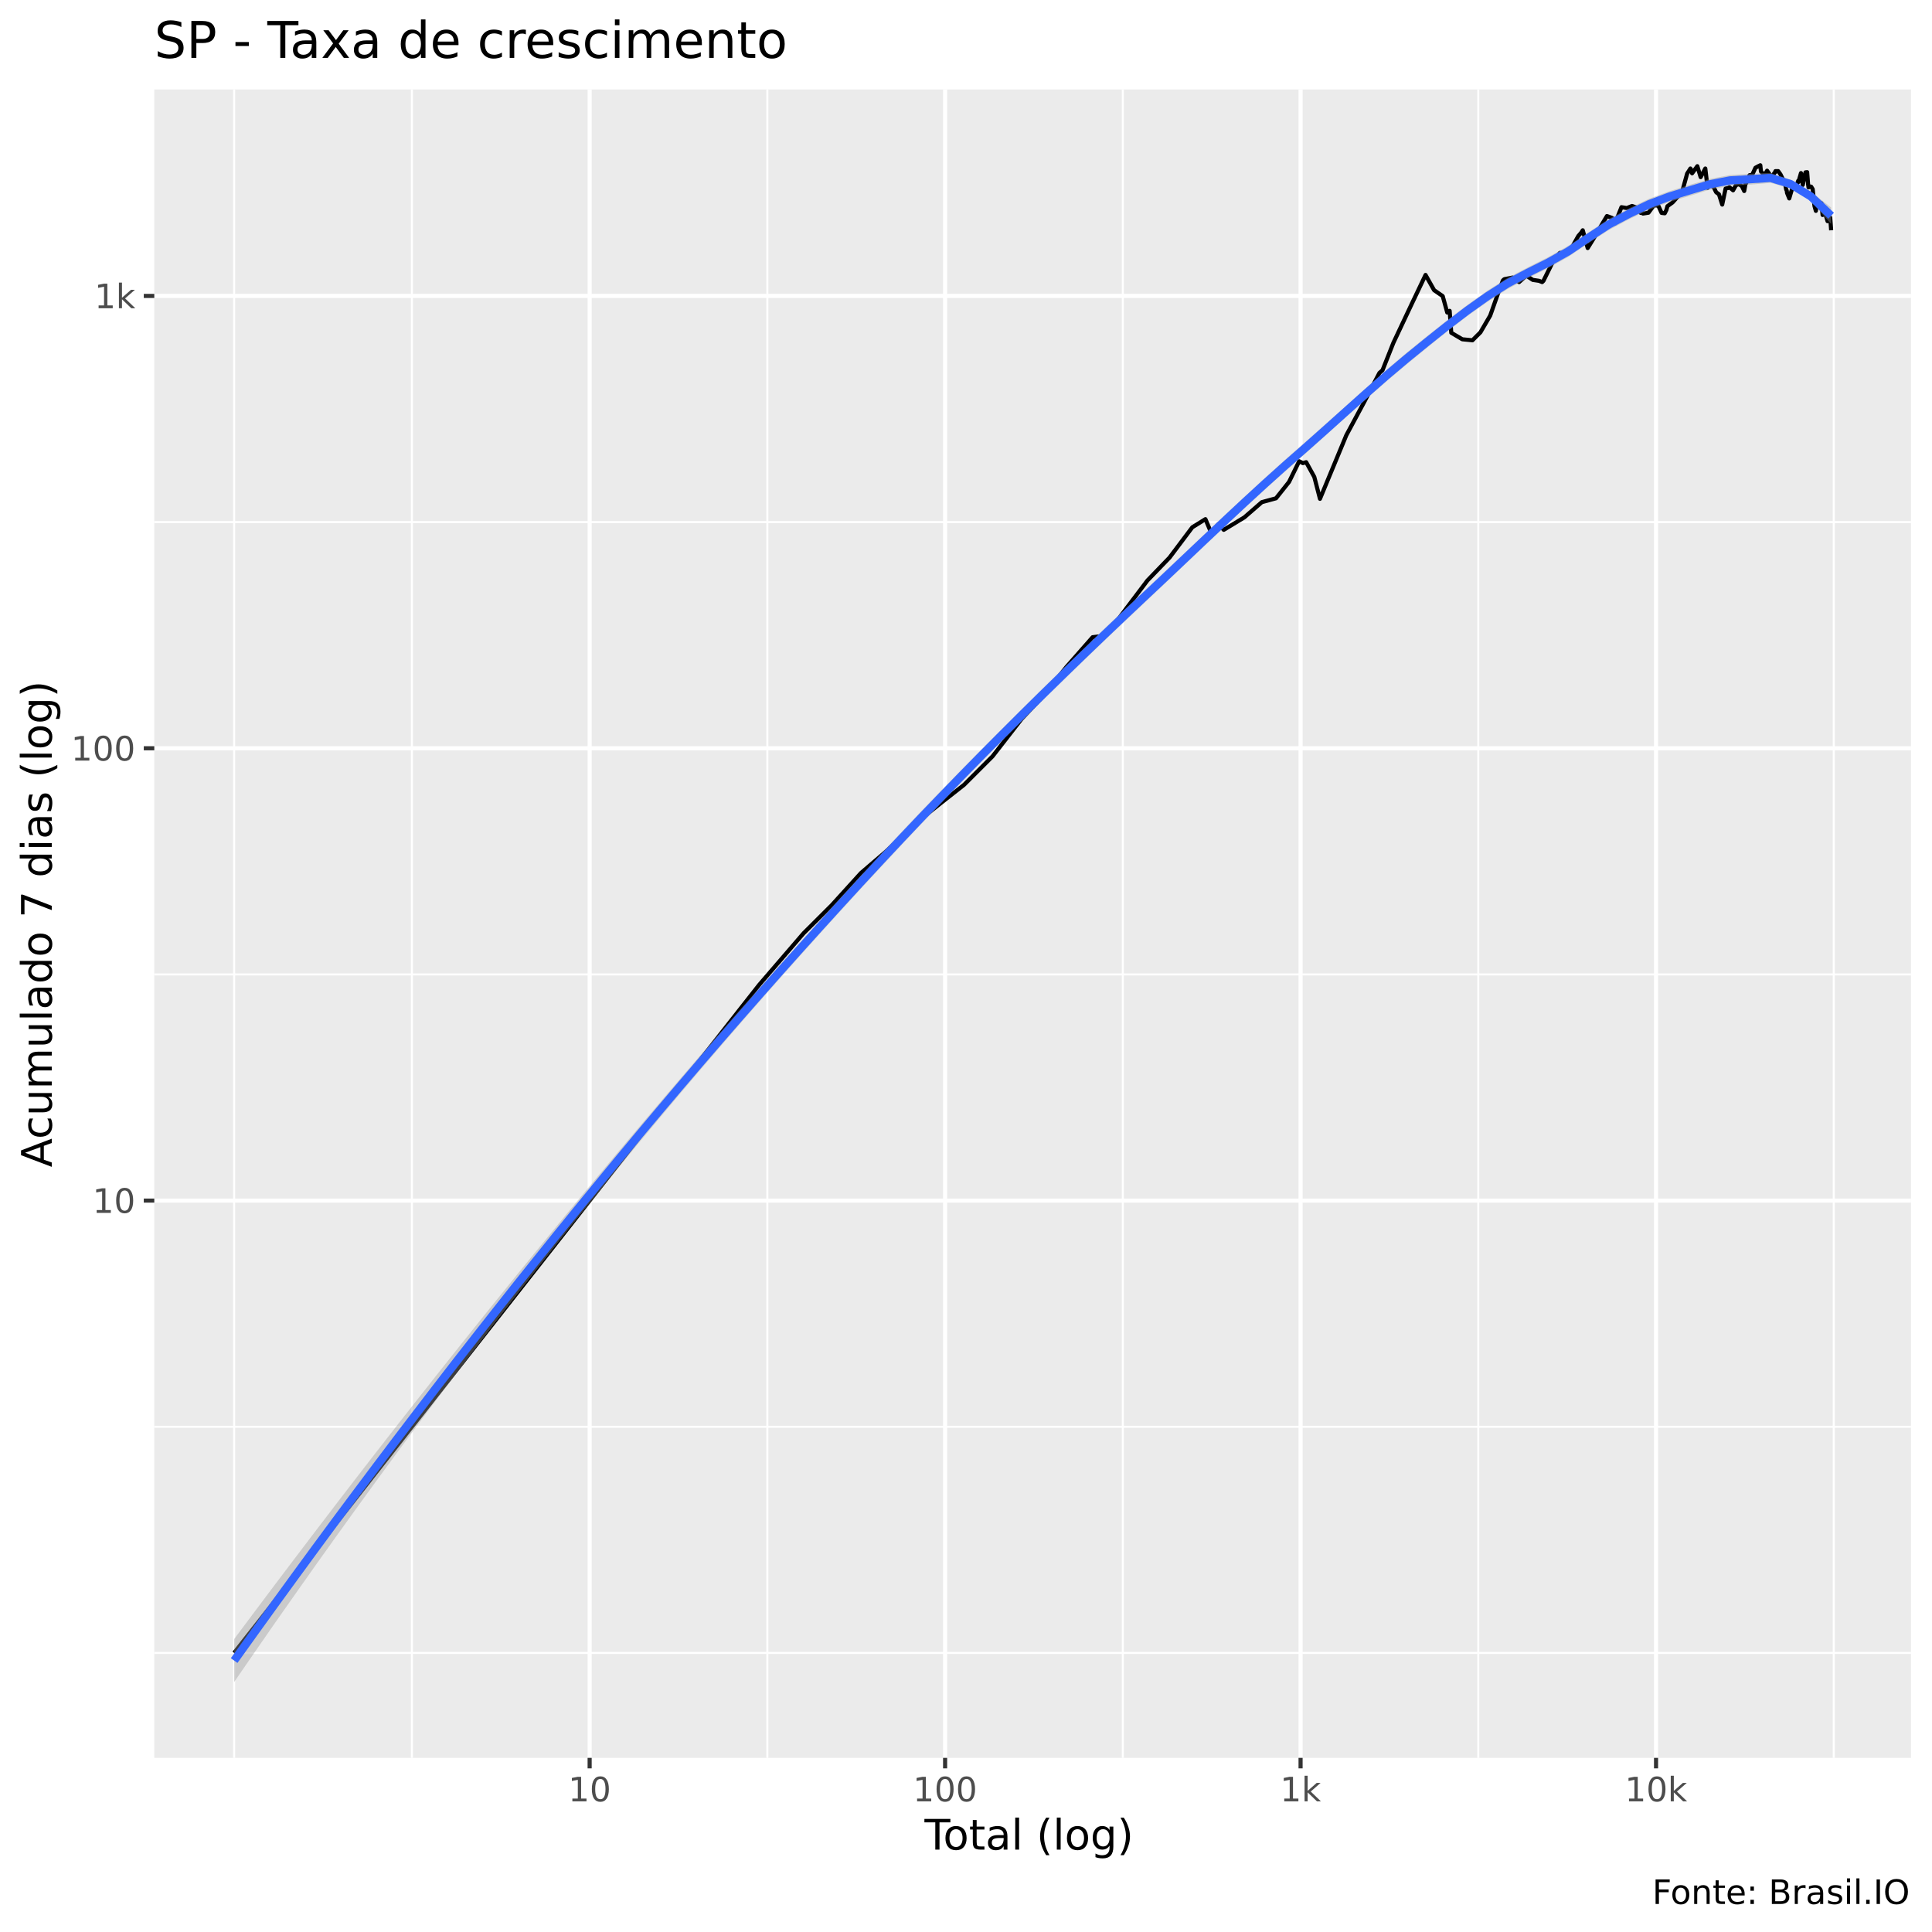
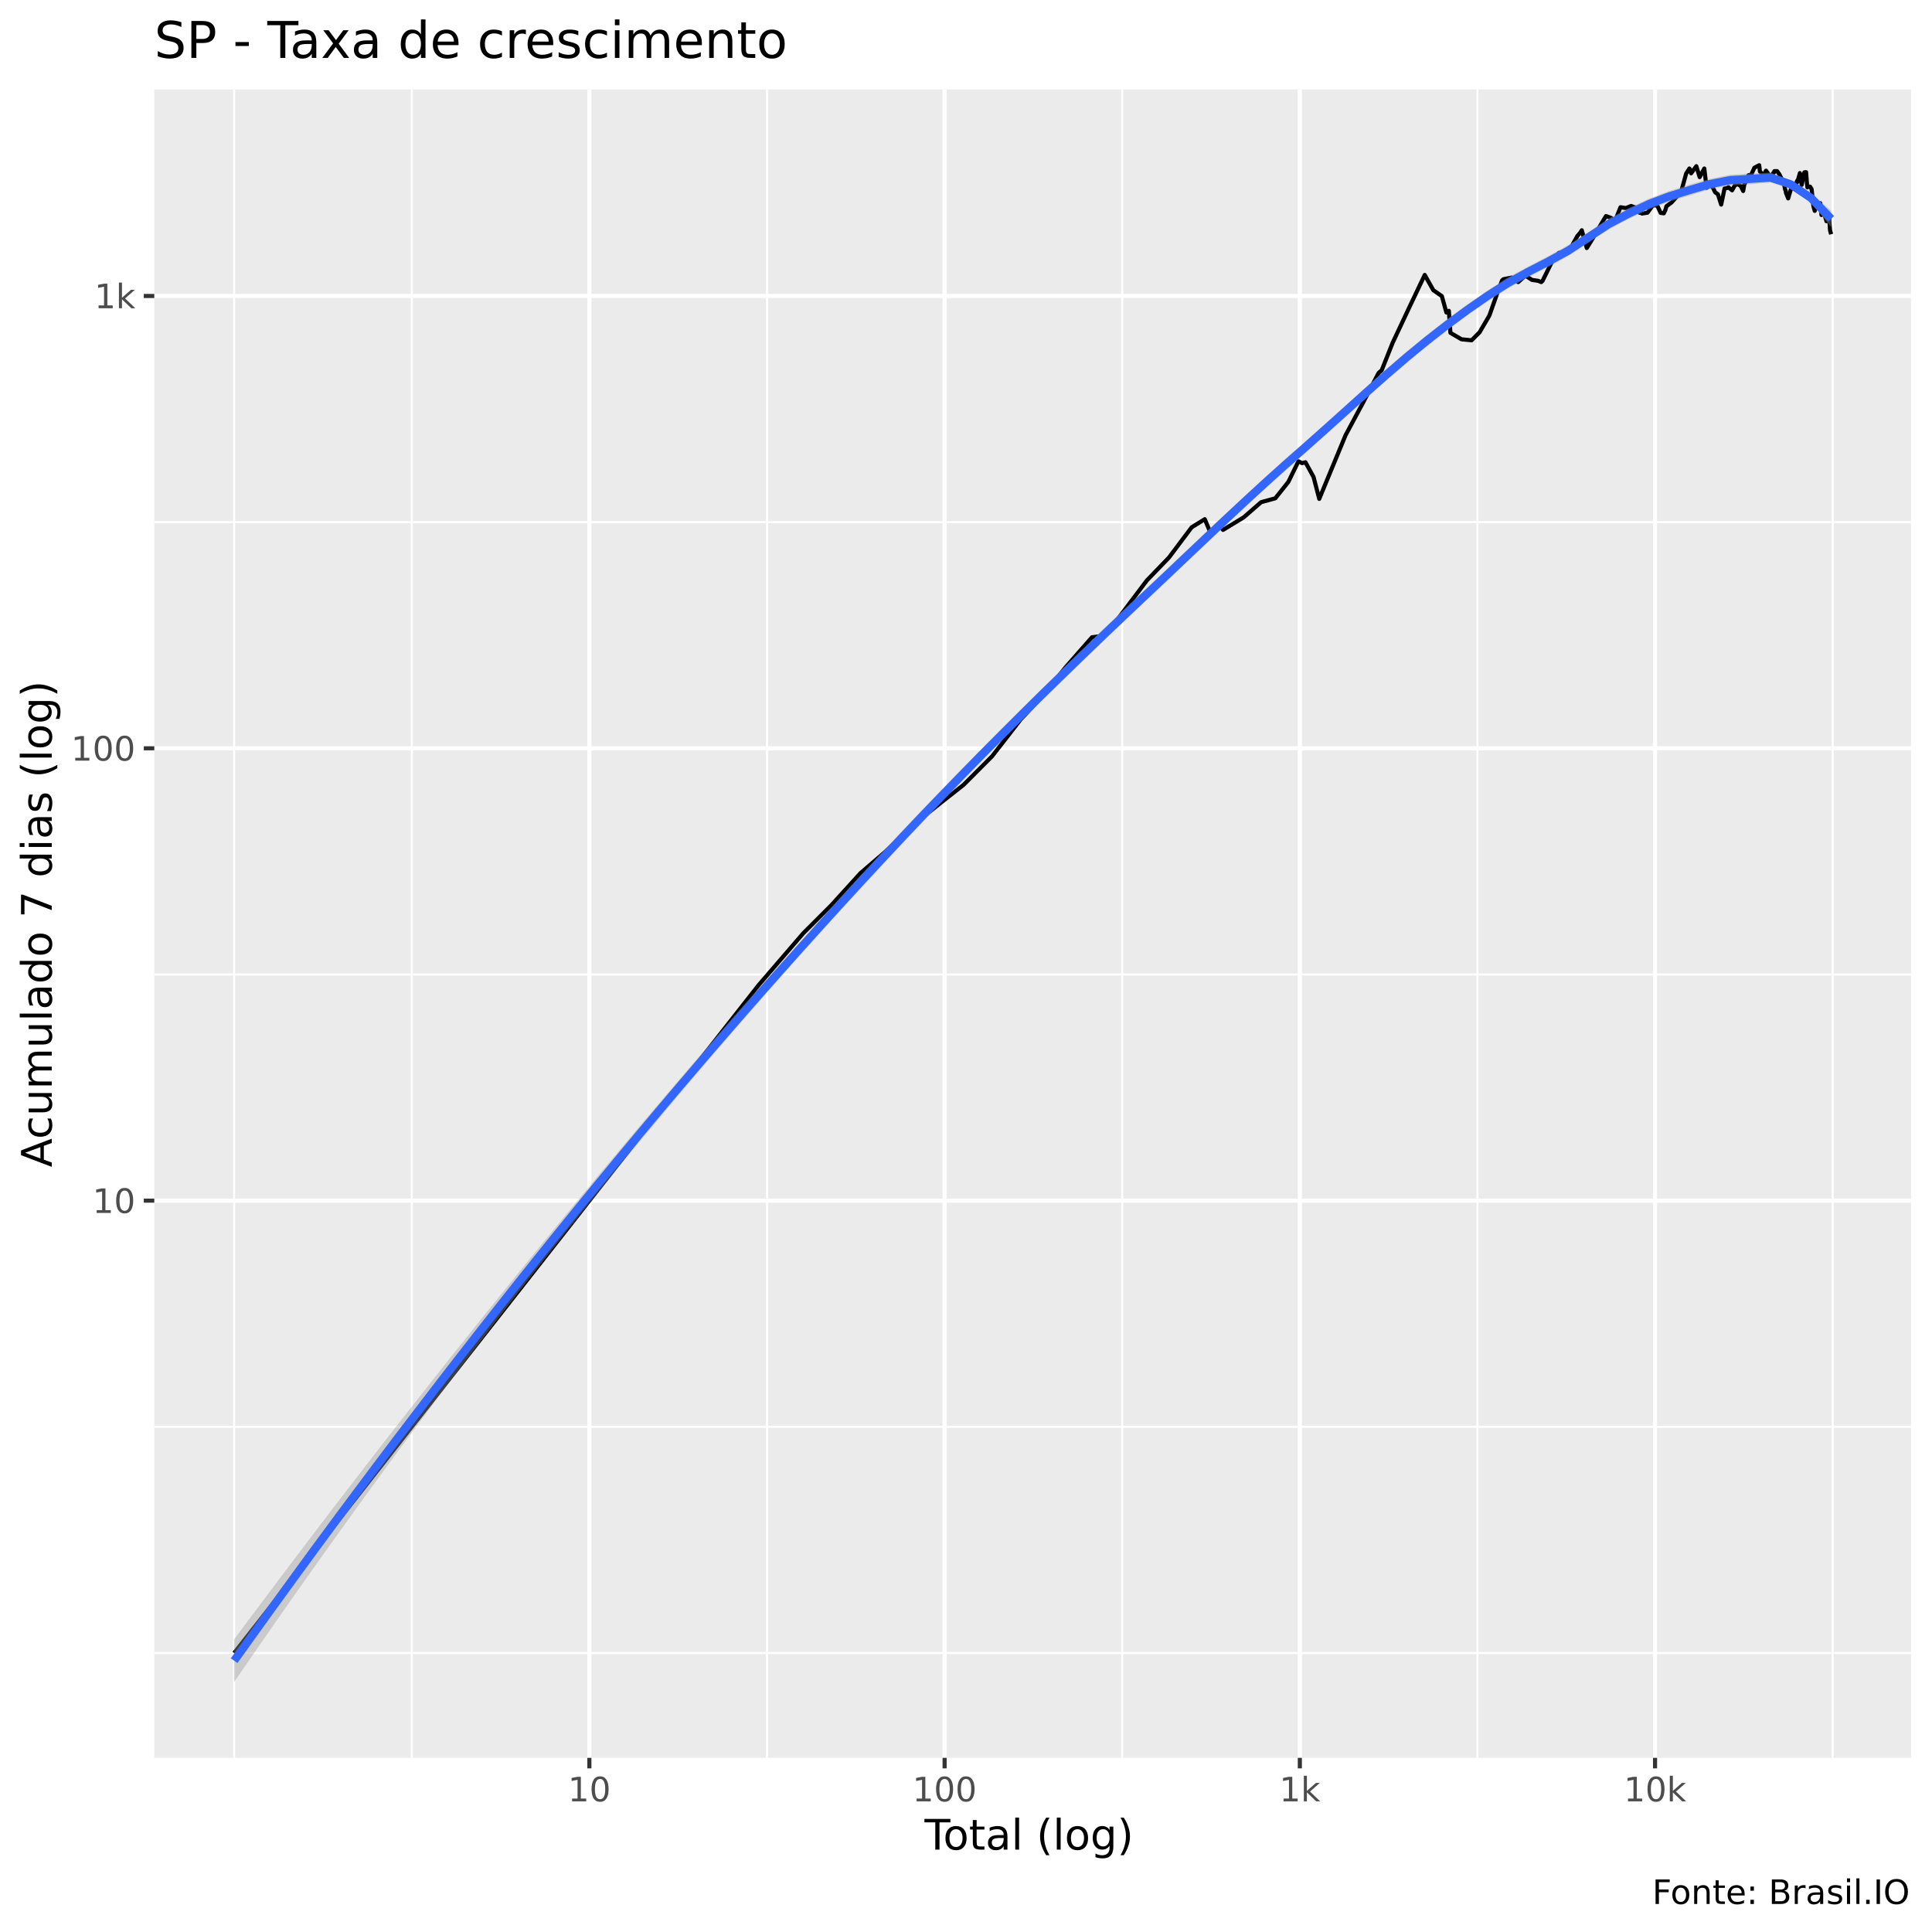
<svg xmlns="http://www.w3.org/2000/svg" viewBox="0 0 504.00 504.00">
  <defs>
    <style type="text/css">
    line, polyline, polygon, path, rect, circle {
      fill: none;
      stroke: #000000;
      stroke-linecap: round;
      stroke-linejoin: round;
      stroke-miterlimit: 10.00;
    }
  </style>
  </defs>
  <rect width="100%" height="100%" style="stroke: none; fill: #FFFFFF;" />
  <rect x="0" y="0.00" width="504.00" height="504.00" style="stroke-width: 1.07; stroke: #FFFFFF; fill: #FFFFFF;" />
  <defs>
    <clipPath id="cpNDAuMjV8NDk4LjUyfDQ1OC41N3wyMy4zMw==">
      <rect x="40.25" y="23.33" width="458.27" height="435.24" />
    </clipPath>
  </defs>
  <rect x="40.25" y="23.33" width="458.27" height="435.24" style="stroke-width: 1.07; stroke: none; fill: #EBEBEB;" clip-path="url(#cpNDAuMjV8NDk4LjUyfDQ1OC41N3wyMy4zMw==)" />
-   <polyline points="40.25,431.19 498.52,431.19 " style="stroke-width: 0.53; stroke: #FFFFFF; stroke-linecap: butt;" clip-path="url(#cpNDAuMjV8NDk4LjUyfDQ1OC41N3wyMy4zMw==)" />
-   <polyline points="40.25,372.20 498.52,372.20 " style="stroke-width: 0.53; stroke: #FFFFFF; stroke-linecap: butt;" clip-path="url(#cpNDAuMjV8NDk4LjUyfDQ1OC41N3wyMy4zMw==)" />
-   <polyline points="40.25,254.20 498.52,254.20 " style="stroke-width: 0.53; stroke: #FFFFFF; stroke-linecap: butt;" clip-path="url(#cpNDAuMjV8NDk4LjUyfDQ1OC41N3wyMy4zMw==)" />
-   <polyline points="40.25,136.20 498.52,136.20 " style="stroke-width: 0.53; stroke: #FFFFFF; stroke-linecap: butt;" clip-path="url(#cpNDAuMjV8NDk4LjUyfDQ1OC41N3wyMy4zMw==)" />
+   <polyline points="40.25,431.22 498.52,431.22 " style="stroke-width: 0.53; stroke: #FFFFFF; stroke-linecap: butt;" clip-path="url(#cpNDAuMjV8NDk4LjUyfDQ1OC41N3wyMy4zMw==)" />
+   <polyline points="40.25,372.22 498.52,372.22 " style="stroke-width: 0.53; stroke: #FFFFFF; stroke-linecap: butt;" clip-path="url(#cpNDAuMjV8NDk4LjUyfDQ1OC41N3wyMy4zMw==)" />
+   <polyline points="40.25,254.21 498.52,254.21 " style="stroke-width: 0.53; stroke: #FFFFFF; stroke-linecap: butt;" clip-path="url(#cpNDAuMjV8NDk4LjUyfDQ1OC41N3wyMy4zMw==)" />
+   <polyline points="40.25,136.21 498.52,136.21 " style="stroke-width: 0.53; stroke: #FFFFFF; stroke-linecap: butt;" clip-path="url(#cpNDAuMjV8NDk4LjUyfDQ1OC41N3wyMy4zMw==)" />
  <polyline points="61.08,458.57 61.08,23.33 " style="stroke-width: 0.53; stroke: #FFFFFF; stroke-linecap: butt;" clip-path="url(#cpNDAuMjV8NDk4LjUyfDQ1OC41N3wyMy4zMw==)" />
-   <polyline points="107.45,458.57 107.45,23.33 " style="stroke-width: 0.53; stroke: #FFFFFF; stroke-linecap: butt;" clip-path="url(#cpNDAuMjV8NDk4LjUyfDQ1OC41N3wyMy4zMw==)" />
-   <polyline points="200.18,458.57 200.18,23.33 " style="stroke-width: 0.53; stroke: #FFFFFF; stroke-linecap: butt;" clip-path="url(#cpNDAuMjV8NDk4LjUyfDQ1OC41N3wyMy4zMw==)" />
-   <polyline points="292.91,458.57 292.91,23.33 " style="stroke-width: 0.53; stroke: #FFFFFF; stroke-linecap: butt;" clip-path="url(#cpNDAuMjV8NDk4LjUyfDQ1OC41N3wyMy4zMw==)" />
-   <polyline points="385.64,458.57 385.64,23.33 " style="stroke-width: 0.53; stroke: #FFFFFF; stroke-linecap: butt;" clip-path="url(#cpNDAuMjV8NDk4LjUyfDQ1OC41N3wyMy4zMw==)" />
-   <polyline points="478.37,458.57 478.37,23.33 " style="stroke-width: 0.53; stroke: #FFFFFF; stroke-linecap: butt;" clip-path="url(#cpNDAuMjV8NDk4LjUyfDQ1OC41N3wyMy4zMw==)" />
-   <polyline points="40.25,313.20 498.52,313.20 " style="stroke-width: 1.07; stroke: #FFFFFF; stroke-linecap: butt;" clip-path="url(#cpNDAuMjV8NDk4LjUyfDQ1OC41N3wyMy4zMw==)" />
-   <polyline points="40.25,195.20 498.52,195.20 " style="stroke-width: 1.07; stroke: #FFFFFF; stroke-linecap: butt;" clip-path="url(#cpNDAuMjV8NDk4LjUyfDQ1OC41N3wyMy4zMw==)" />
-   <polyline points="40.25,77.20 498.52,77.20 " style="stroke-width: 1.07; stroke: #FFFFFF; stroke-linecap: butt;" clip-path="url(#cpNDAuMjV8NDk4LjUyfDQ1OC41N3wyMy4zMw==)" />
-   <polyline points="153.82,458.57 153.82,23.33 " style="stroke-width: 1.07; stroke: #FFFFFF; stroke-linecap: butt;" clip-path="url(#cpNDAuMjV8NDk4LjUyfDQ1OC41N3wyMy4zMw==)" />
-   <polyline points="246.55,458.57 246.55,23.33 " style="stroke-width: 1.07; stroke: #FFFFFF; stroke-linecap: butt;" clip-path="url(#cpNDAuMjV8NDk4LjUyfDQ1OC41N3wyMy4zMw==)" />
-   <polyline points="339.28,458.57 339.28,23.33 " style="stroke-width: 1.07; stroke: #FFFFFF; stroke-linecap: butt;" clip-path="url(#cpNDAuMjV8NDk4LjUyfDQ1OC41N3wyMy4zMw==)" />
-   <polyline points="432.01,458.57 432.01,23.33 " style="stroke-width: 1.07; stroke: #FFFFFF; stroke-linecap: butt;" clip-path="url(#cpNDAuMjV8NDk4LjUyfDQ1OC41N3wyMy4zMw==)" />
-   <polyline points="61.08,431.19 105.33,374.90 125.90,348.72 149.57,318.60 170.14,292.42 185.57,272.79 198.06,256.90 209.64,243.45 216.99,236.12 224.61,227.73 231.01,222.24 239.52,214.22 245.73,209.26 251.47,204.75 258.93,197.29 266.47,187.59 271.97,181.76 278.12,174.08 285.03,166.23 287.29,165.94 291.32,162.04 299.34,151.42 305.10,145.45 311.04,137.55 314.46,135.43 315.93,138.90 317.89,136.73 319.24,138.22 324.62,134.96 329.17,131.00 332.87,129.99 336.27,125.72 338.91,120.33 339.88,120.81 340.74,120.57 342.86,124.42 344.34,130.13 351.21,113.55 355.93,104.77 359.86,97.27 360.65,96.59 363.50,89.41 368.17,79.51 371.88,71.72 374.11,75.69 376.36,77.25 377.54,81.53 378.17,81.09 378.59,86.81 381.47,88.51 384.12,88.77 386.20,86.69 388.75,82.32 390.95,76.09 392.06,73.16 392.43,72.83 394.59,72.41 396.28,73.59 398.16,71.90 399.86,73.02 401.50,73.26 402.30,73.59 402.64,73.26 405.26,67.95 406.92,65.97 408.35,66.06 409.88,64.87 411.74,61.56 412.52,60.66 412.89,60.07 414.18,64.71 415.95,61.86 417.53,59.16 419.20,56.36 420.59,56.87 421.04,58.09 421.31,58.27 422.99,54.05 424.39,54.28 425.75,53.73 427.05,54.19 428.02,55.54 428.41,55.41 428.60,55.71 430.04,55.48 431.45,53.57 432.59,53.63 433.46,55.54 434.28,55.64 434.71,54.78 434.98,53.79 436.33,52.80 437.71,51.26 438.83,49.98 440.12,45.29 440.98,43.96 441.28,44.47 441.42,45.21 442.78,43.35 443.65,46.21 444.86,43.96 445.46,49.00 446.31,47.97 446.52,48.53 446.69,48.12 447.70,50.16 448.42,50.68 449.27,53.37 450.16,49.17 450.93,49.03 451.13,48.82 451.27,48.94 452.11,49.65 452.87,48.29 453.66,48.03 454.41,48.58 455.01,49.83 455.34,47.94 455.47,47.86 456.40,45.71 457.09,45.62 457.94,43.77 458.65,43.38 459.21,43.11 459.38,44.74 459.49,44.83 460.27,45.76 460.98,44.53 461.68,45.51 462.28,46.26 462.87,45.13 463.03,45.02 463.16,44.64 463.87,44.64 464.47,45.48 465.04,46.63 465.55,47.34 465.96,49.44 466.10,49.68 466.19,50.34 466.76,51.76 467.45,49.41 468.01,48.88 468.48,48.88 468.93,47.65 469.09,47.17 469.15,47.48 469.82,45.15 470.29,48.23 470.99,44.96 471.43,44.91 471.68,48.12 471.79,48.88 471.86,48.58 472.48,48.70 472.88,49.35 473.34,53.73 473.70,55.01 474.03,52.73 474.14,52.64 474.19,52.93 474.76,53.21 475.15,53.02 475.46,56.08 475.84,55.11 476.18,54.68 476.22,56.05 476.27,56.12 476.75,57.70 477.15,57.15 477.45,56.77 477.69,60.07 " style="stroke-width: 1.07; stroke-linecap: butt;" clip-path="url(#cpNDAuMjV8NDk4LjUyfDQ1OC41N3wyMy4zMw==)" />
-   <polygon points="61.08,427.59 66.36,420.52 71.63,413.50 76.91,406.52 82.18,399.58 87.45,392.68 92.73,385.82 98.00,379.01 103.27,372.24 108.55,365.51 113.82,358.82 119.09,352.18 124.37,345.57 129.64,339.01 134.91,332.48 140.19,326.00 145.46,319.56 150.73,313.16 156.01,306.80 161.28,300.49 166.55,294.22 171.83,287.99 177.10,281.81 182.37,275.68 187.65,269.60 192.92,263.56 198.20,257.57 203.47,251.64 208.74,245.75 214.02,239.92 219.29,234.14 224.56,228.41 229.84,222.73 235.11,217.12 240.38,211.57 245.66,206.10 250.93,200.68 256.20,195.33 261.48,190.04 266.75,184.79 272.02,179.59 277.30,174.44 282.57,169.33 287.84,164.26 293.12,159.24 298.39,154.26 303.67,149.30 308.94,144.33 314.21,139.36 319.49,134.40 324.76,129.49 330.03,124.63 335.31,119.87 340.58,115.24 345.85,110.58 351.13,105.87 356.40,101.15 361.67,96.49 366.95,92.01 372.22,87.73 377.49,83.57 382.77,79.57 388.04,75.81 393.31,72.49 398.59,69.73 403.86,67.08 409.13,64.12 414.41,60.60 419.68,57.12 424.96,54.36 430.23,51.83 435.50,49.88 440.78,48.22 446.05,46.68 451.32,45.66 456.60,45.34 461.87,45.12 467.14,46.90 472.42,50.06 477.69,54.13 477.69,58.43 472.42,52.46 467.14,49.16 461.87,47.70 456.60,48.16 451.32,48.44 446.05,49.46 440.78,51.10 435.50,52.66 430.23,54.70 424.96,57.19 419.68,60.02 414.41,63.40 409.13,67.00 403.86,69.94 398.59,72.54 393.31,75.38 388.04,78.73 382.77,82.46 377.49,86.50 372.22,90.75 366.95,95.06 361.67,99.49 356.40,104.09 351.13,108.81 345.85,113.58 340.58,118.29 335.31,122.92 330.03,127.65 324.76,132.48 319.49,137.40 314.21,142.39 308.94,147.41 303.67,152.42 298.39,157.39 293.12,162.37 287.84,167.38 282.57,172.44 277.30,177.55 272.02,182.70 266.75,187.92 261.48,193.19 256.20,198.53 250.93,203.92 245.66,209.38 240.38,214.90 235.11,220.49 229.84,226.14 224.56,231.84 219.29,237.60 214.02,243.41 208.74,249.28 203.47,255.20 198.20,261.18 192.92,267.22 187.65,273.31 182.37,279.46 177.10,285.67 171.83,291.94 166.55,298.27 161.28,304.67 156.01,311.13 150.73,317.65 145.46,324.24 140.19,330.90 134.91,337.62 129.64,344.41 124.37,351.27 119.09,358.19 113.82,365.18 108.55,372.24 103.27,379.37 98.00,386.56 92.73,393.82 87.45,401.15 82.18,408.54 76.91,416.01 71.63,423.53 66.36,431.13 61.08,438.79 " style="stroke-width: 0.00; stroke: none; fill: #999999; fill-opacity: 0.40;" clip-path="url(#cpNDAuMjV8NDk4LjUyfDQ1OC41N3wyMy4zMw==)" />
-   <polyline points="61.08,427.59 66.36,420.52 71.63,413.50 76.91,406.52 82.18,399.58 87.45,392.68 92.73,385.82 98.00,379.01 103.27,372.24 108.55,365.51 113.82,358.82 119.09,352.18 124.37,345.57 129.64,339.01 134.91,332.48 140.19,326.00 145.46,319.56 150.73,313.16 156.01,306.80 161.28,300.49 166.55,294.22 171.83,287.99 177.10,281.81 182.37,275.68 187.65,269.60 192.92,263.56 198.20,257.57 203.47,251.64 208.74,245.75 214.02,239.92 219.29,234.14 224.56,228.41 229.84,222.73 235.11,217.12 240.38,211.57 245.66,206.10 250.93,200.68 256.20,195.33 261.48,190.04 266.75,184.79 272.02,179.59 277.30,174.44 282.57,169.33 287.84,164.26 293.12,159.24 298.39,154.26 303.67,149.30 308.94,144.33 314.21,139.36 319.49,134.40 324.76,129.49 330.03,124.63 335.31,119.87 340.58,115.24 345.85,110.58 351.13,105.87 356.40,101.15 361.67,96.49 366.95,92.01 372.22,87.73 377.49,83.57 382.77,79.57 388.04,75.81 393.31,72.49 398.59,69.73 403.86,67.08 409.13,64.12 414.41,60.60 419.68,57.12 424.96,54.36 430.23,51.83 435.50,49.88 440.78,48.22 446.05,46.68 451.32,45.66 456.60,45.34 461.87,45.12 467.14,46.90 472.42,50.06 477.69,54.13 " style="stroke-width: 2.13; stroke: none;" clip-path="url(#cpNDAuMjV8NDk4LjUyfDQ1OC41N3wyMy4zMw==)" />
-   <polyline points="477.69,58.43 472.42,52.46 467.14,49.16 461.87,47.70 456.60,48.16 451.32,48.44 446.05,49.46 440.78,51.10 435.50,52.66 430.23,54.70 424.96,57.19 419.68,60.02 414.41,63.40 409.13,67.00 403.86,69.94 398.59,72.54 393.31,75.38 388.04,78.73 382.77,82.46 377.49,86.50 372.22,90.75 366.95,95.06 361.67,99.49 356.40,104.09 351.13,108.81 345.85,113.58 340.58,118.29 335.31,122.92 330.03,127.65 324.76,132.48 319.49,137.40 314.21,142.39 308.94,147.41 303.67,152.42 298.39,157.39 293.12,162.37 287.84,167.38 282.57,172.44 277.30,177.55 272.02,182.70 266.75,187.92 261.48,193.19 256.20,198.53 250.93,203.92 245.66,209.38 240.38,214.90 235.11,220.49 229.84,226.14 224.56,231.84 219.29,237.60 214.02,243.41 208.74,249.28 203.47,255.20 198.20,261.18 192.92,267.22 187.65,273.31 182.37,279.46 177.10,285.67 171.83,291.94 166.55,298.27 161.28,304.67 156.01,311.13 150.73,317.65 145.46,324.24 140.19,330.90 134.91,337.62 129.64,344.41 124.37,351.27 119.09,358.19 113.82,365.18 108.55,372.24 103.27,379.37 98.00,386.56 92.73,393.82 87.45,401.15 82.18,408.54 76.91,416.01 71.63,423.53 66.36,431.13 61.08,438.79 " style="stroke-width: 2.13; stroke: none;" clip-path="url(#cpNDAuMjV8NDk4LjUyfDQ1OC41N3wyMy4zMw==)" />
-   <polyline points="61.08,433.19 66.36,425.83 71.63,418.52 76.91,411.26 82.18,404.06 87.45,396.91 92.73,389.82 98.00,382.79 103.27,375.80 108.55,368.88 113.82,362.00 119.09,355.18 124.37,348.42 129.64,341.71 134.91,335.05 140.19,328.45 145.46,321.90 150.73,315.41 156.01,308.97 161.28,302.58 166.55,296.25 171.83,289.97 177.10,283.74 182.37,277.57 187.65,271.45 192.92,265.39 198.20,259.38 203.47,253.42 208.74,247.52 214.02,241.67 219.29,235.87 224.56,230.12 229.84,224.43 235.11,218.80 240.38,213.24 245.66,207.74 250.93,202.30 256.20,196.93 261.48,191.61 266.75,186.35 272.02,181.15 277.30,175.99 282.57,170.88 287.84,165.82 293.12,160.80 298.39,155.83 303.67,150.86 308.94,145.87 314.21,140.87 319.49,135.90 324.76,130.98 330.03,126.14 335.31,121.40 340.58,116.77 345.85,112.08 351.13,107.34 356.40,102.62 361.67,97.99 366.95,93.53 372.22,89.24 377.49,85.04 382.77,81.01 388.04,77.27 393.31,73.93 398.59,71.14 403.86,68.51 409.13,65.56 414.41,62.00 419.68,58.57 424.96,55.78 430.23,53.26 435.50,51.27 440.78,49.66 446.05,48.07 451.32,47.05 456.60,46.75 461.87,46.41 467.14,48.03 472.42,51.26 477.69,56.28 " style="stroke-width: 2.13; stroke: #3366FF; stroke-linecap: butt;" clip-path="url(#cpNDAuMjV8NDk4LjUyfDQ1OC41N3wyMy4zMw==)" />
+   <polyline points="107.42,458.57 107.42,23.33 " style="stroke-width: 0.53; stroke: #FFFFFF; stroke-linecap: butt;" clip-path="url(#cpNDAuMjV8NDk4LjUyfDQ1OC41N3wyMy4zMw==)" />
+   <polyline points="200.09,458.57 200.09,23.33 " style="stroke-width: 0.53; stroke: #FFFFFF; stroke-linecap: butt;" clip-path="url(#cpNDAuMjV8NDk4LjUyfDQ1OC41N3wyMy4zMw==)" />
+   <polyline points="292.75,458.57 292.75,23.33 " style="stroke-width: 0.53; stroke: #FFFFFF; stroke-linecap: butt;" clip-path="url(#cpNDAuMjV8NDk4LjUyfDQ1OC41N3wyMy4zMw==)" />
+   <polyline points="385.42,458.57 385.42,23.33 " style="stroke-width: 0.53; stroke: #FFFFFF; stroke-linecap: butt;" clip-path="url(#cpNDAuMjV8NDk4LjUyfDQ1OC41N3wyMy4zMw==)" />
+   <polyline points="478.09,458.57 478.09,23.33 " style="stroke-width: 0.53; stroke: #FFFFFF; stroke-linecap: butt;" clip-path="url(#cpNDAuMjV8NDk4LjUyfDQ1OC41N3wyMy4zMw==)" />
+   <polyline points="40.25,313.21 498.52,313.21 " style="stroke-width: 1.07; stroke: #FFFFFF; stroke-linecap: butt;" clip-path="url(#cpNDAuMjV8NDk4LjUyfDQ1OC41N3wyMy4zMw==)" />
+   <polyline points="40.25,195.21 498.52,195.21 " style="stroke-width: 1.07; stroke: #FFFFFF; stroke-linecap: butt;" clip-path="url(#cpNDAuMjV8NDk4LjUyfDQ1OC41N3wyMy4zMw==)" />
+   <polyline points="40.25,77.21 498.52,77.21 " style="stroke-width: 1.07; stroke: #FFFFFF; stroke-linecap: butt;" clip-path="url(#cpNDAuMjV8NDk4LjUyfDQ1OC41N3wyMy4zMw==)" />
+   <polyline points="153.75,458.57 153.75,23.33 " style="stroke-width: 1.07; stroke: #FFFFFF; stroke-linecap: butt;" clip-path="url(#cpNDAuMjV8NDk4LjUyfDQ1OC41N3wyMy4zMw==)" />
+   <polyline points="246.42,458.57 246.42,23.33 " style="stroke-width: 1.07; stroke: #FFFFFF; stroke-linecap: butt;" clip-path="url(#cpNDAuMjV8NDk4LjUyfDQ1OC41N3wyMy4zMw==)" />
+   <polyline points="339.09,458.57 339.09,23.33 " style="stroke-width: 1.07; stroke: #FFFFFF; stroke-linecap: butt;" clip-path="url(#cpNDAuMjV8NDk4LjUyfDQ1OC41N3wyMy4zMw==)" />
+   <polyline points="431.75,458.57 431.75,23.33 " style="stroke-width: 1.07; stroke: #FFFFFF; stroke-linecap: butt;" clip-path="url(#cpNDAuMjV8NDk4LjUyfDQ1OC41N3wyMy4zMw==)" />
+   <polyline points="61.08,431.22 105.30,374.92 125.86,348.74 149.51,318.61 170.07,292.44 185.48,272.81 197.97,256.91 209.54,243.47 216.88,236.13 224.50,227.75 230.90,222.25 239.40,214.23 245.61,209.27 251.34,204.76 258.79,197.30 266.33,187.60 271.82,181.76 277.97,174.09 284.87,166.24 287.13,165.95 291.17,162.05 299.18,151.42 304.93,145.46 310.87,137.56 314.29,135.44 315.75,138.91 317.71,136.73 319.06,138.23 324.44,134.96 328.98,131.01 332.69,129.99 336.08,125.73 338.72,120.34 339.69,120.82 340.55,120.58 342.66,124.42 344.15,130.14 351.01,113.55 355.72,104.77 359.65,97.27 360.44,96.59 363.30,89.42 367.96,79.51 371.67,71.72 373.90,75.69 376.14,77.26 377.32,81.53 377.96,81.09 378.37,86.82 381.25,88.51 383.90,88.77 385.97,86.69 388.53,82.32 390.73,76.09 391.84,73.17 392.20,72.84 394.36,72.41 396.05,73.59 397.93,71.90 399.63,73.02 401.26,73.26 402.06,73.59 402.41,73.26 405.02,67.95 406.68,65.97 408.12,66.06 409.64,64.88 411.50,61.56 412.27,60.66 412.64,60.07 413.94,64.71 415.71,61.86 417.28,59.16 418.95,56.36 420.35,56.87 420.79,58.09 421.06,58.27 422.74,54.06 424.14,54.28 425.50,53.73 426.80,54.19 427.77,55.54 428.16,55.41 428.34,55.71 429.78,55.48 431.19,53.57 432.33,53.63 433.21,55.54 434.03,55.65 434.45,54.78 434.73,53.80 436.07,52.80 437.45,51.26 438.57,49.98 439.86,45.29 440.71,43.96 441.02,44.47 441.16,45.21 442.52,43.35 443.39,46.21 444.60,43.96 445.20,49.00 446.04,47.97 446.25,48.53 446.42,48.12 447.43,50.16 448.15,50.68 449.00,53.37 449.89,49.17 450.66,49.03 450.86,48.82 451.00,48.94 451.85,49.65 452.60,48.29 453.39,48.03 454.14,48.58 454.74,49.83 455.07,47.94 455.20,47.86 456.13,45.71 456.81,45.62 457.66,43.77 458.37,43.38 458.93,43.11 459.11,44.74 459.22,44.83 459.99,45.76 460.70,44.53 461.41,45.51 462.00,46.26 462.59,45.13 462.76,45.02 462.89,44.64 463.59,44.64 464.19,45.48 464.76,46.63 465.27,47.34 465.68,49.44 465.82,49.68 465.91,50.34 466.48,51.76 467.17,49.41 467.73,48.88 468.20,48.88 468.65,47.65 468.81,47.17 468.87,47.48 469.54,45.15 470.00,48.23 470.71,44.96 471.15,44.91 471.40,48.12 471.50,48.88 471.58,48.58 472.19,48.70 472.60,49.35 473.05,53.73 473.41,55.01 473.75,52.74 473.86,52.64 473.91,52.93 474.48,53.21 474.87,53.02 475.17,56.09 475.55,55.11 475.89,54.68 475.94,56.05 475.99,56.12 476.47,57.71 476.86,57.15 477.16,56.77 477.40,60.07 477.69,61.11 " style="stroke-width: 1.07; stroke-linecap: butt;" clip-path="url(#cpNDAuMjV8NDk4LjUyfDQ1OC41N3wyMy4zMw==)" />
+   <polygon points="61.08,427.64 66.36,420.57 71.63,413.54 76.91,406.55 82.18,399.60 87.45,392.70 92.73,385.84 98.00,379.02 103.27,372.24 108.55,365.51 113.82,358.81 119.09,352.16 124.37,345.55 129.64,338.98 134.91,332.45 140.19,325.96 145.46,319.52 150.73,313.11 156.01,306.75 161.28,300.43 166.55,294.16 171.83,287.93 177.10,281.75 182.37,275.61 187.65,269.52 192.92,263.48 198.20,257.49 203.47,251.55 208.74,245.66 214.02,239.83 219.29,234.04 224.56,228.31 229.84,222.63 235.11,217.01 240.38,211.46 245.66,205.98 250.93,200.57 256.20,195.21 261.48,189.91 266.75,184.67 272.02,179.46 277.30,174.31 282.57,169.20 287.84,164.13 293.12,159.10 298.39,154.12 303.67,149.16 308.94,144.18 314.21,139.21 319.49,134.25 324.76,129.33 330.03,124.47 335.31,119.72 340.58,115.09 345.85,110.42 351.13,105.70 356.40,100.96 361.67,96.27 366.95,91.70 372.22,87.36 377.49,83.28 382.77,79.41 388.04,75.76 393.31,72.42 398.59,69.56 403.86,66.83 409.13,63.92 414.41,60.48 419.68,57.00 424.96,54.27 430.23,51.78 435.50,49.81 440.78,48.15 446.05,46.66 451.32,45.60 456.60,45.26 461.87,45.04 467.14,46.97 472.42,50.44 477.69,54.95 477.69,59.24 472.42,52.82 467.14,49.22 461.87,47.62 456.60,48.06 451.32,48.38 446.05,49.40 440.78,51.02 435.50,52.60 430.23,54.62 424.96,57.07 419.68,59.88 414.41,63.28 409.13,66.82 403.86,69.66 398.59,72.36 393.31,75.30 388.04,78.65 382.77,82.29 377.49,86.23 372.22,90.38 366.95,94.70 361.67,99.20 356.40,103.86 351.13,108.61 345.85,113.40 340.58,118.12 335.31,122.75 330.03,127.48 324.76,132.31 319.49,137.24 314.21,142.22 308.94,147.24 303.67,152.26 298.39,157.24 293.12,162.22 287.84,167.24 282.57,172.30 277.30,177.40 272.02,182.56 266.75,187.78 261.48,193.06 256.20,198.39 250.93,203.79 245.66,209.25 240.38,214.78 235.11,220.36 229.84,226.01 224.56,231.72 219.29,237.48 214.02,243.30 208.74,249.17 203.47,255.10 198.20,261.08 192.92,267.12 187.65,273.21 182.37,279.37 177.10,285.58 171.83,291.86 166.55,298.19 161.28,304.59 156.01,311.06 150.73,317.58 145.46,324.18 140.19,330.84 134.91,337.56 129.64,344.36 124.37,351.22 119.09,358.15 113.82,365.14 108.55,372.21 103.27,379.34 98.00,386.53 92.73,393.80 87.45,401.13 82.18,408.53 76.91,415.99 71.63,423.52 66.36,431.12 61.08,438.79 " style="stroke-width: 0.00; stroke: none; fill: #999999; fill-opacity: 0.40;" clip-path="url(#cpNDAuMjV8NDk4LjUyfDQ1OC41N3wyMy4zMw==)" />
+   <polyline points="61.08,427.64 66.36,420.57 71.63,413.54 76.91,406.55 82.18,399.60 87.45,392.70 92.73,385.84 98.00,379.02 103.27,372.24 108.55,365.51 113.82,358.81 119.09,352.16 124.37,345.55 129.64,338.98 134.91,332.45 140.19,325.96 145.46,319.52 150.73,313.11 156.01,306.75 161.28,300.43 166.55,294.16 171.83,287.93 177.10,281.75 182.37,275.61 187.65,269.52 192.92,263.48 198.20,257.49 203.47,251.55 208.74,245.66 214.02,239.83 219.29,234.04 224.56,228.31 229.84,222.63 235.11,217.01 240.38,211.46 245.66,205.98 250.93,200.57 256.20,195.21 261.48,189.91 266.75,184.67 272.02,179.46 277.30,174.31 282.57,169.20 287.84,164.13 293.12,159.10 298.39,154.12 303.67,149.16 308.94,144.18 314.21,139.21 319.49,134.25 324.76,129.33 330.03,124.47 335.31,119.72 340.58,115.09 345.85,110.42 351.13,105.70 356.40,100.96 361.67,96.27 366.95,91.70 372.22,87.36 377.49,83.28 382.77,79.41 388.04,75.76 393.31,72.42 398.59,69.56 403.86,66.83 409.13,63.92 414.41,60.48 419.68,57.00 424.96,54.27 430.23,51.78 435.50,49.81 440.78,48.15 446.05,46.66 451.32,45.60 456.60,45.26 461.87,45.04 467.14,46.97 472.42,50.44 477.69,54.95 " style="stroke-width: 2.13; stroke: none;" clip-path="url(#cpNDAuMjV8NDk4LjUyfDQ1OC41N3wyMy4zMw==)" />
+   <polyline points="477.69,59.24 472.42,52.82 467.14,49.22 461.87,47.62 456.60,48.06 451.32,48.38 446.05,49.40 440.78,51.02 435.50,52.60 430.23,54.62 424.96,57.07 419.68,59.88 414.41,63.28 409.13,66.82 403.86,69.66 398.59,72.36 393.31,75.30 388.04,78.65 382.77,82.29 377.49,86.23 372.22,90.38 366.95,94.70 361.67,99.20 356.40,103.86 351.13,108.61 345.85,113.40 340.58,118.12 335.31,122.75 330.03,127.48 324.76,132.31 319.49,137.24 314.21,142.22 308.94,147.24 303.67,152.26 298.39,157.24 293.12,162.22 287.84,167.24 282.57,172.30 277.30,177.40 272.02,182.56 266.75,187.78 261.48,193.06 256.20,198.39 250.93,203.79 245.66,209.25 240.38,214.78 235.11,220.36 229.84,226.01 224.56,231.72 219.29,237.48 214.02,243.30 208.74,249.17 203.47,255.10 198.20,261.08 192.92,267.12 187.65,273.21 182.37,279.37 177.10,285.58 171.83,291.86 166.55,298.19 161.28,304.59 156.01,311.06 150.73,317.58 145.46,324.18 140.19,330.84 134.91,337.56 129.64,344.36 124.37,351.22 119.09,358.15 113.82,365.14 108.55,372.21 103.27,379.34 98.00,386.53 92.73,393.80 87.45,401.13 82.18,408.53 76.91,415.99 71.63,423.52 66.36,431.12 61.08,438.79 " style="stroke-width: 2.13; stroke: none;" clip-path="url(#cpNDAuMjV8NDk4LjUyfDQ1OC41N3wyMy4zMw==)" />
+   <polyline points="61.08,433.22 66.36,425.85 71.63,418.53 76.91,411.27 82.18,404.06 87.45,396.91 92.73,389.82 98.00,382.78 103.27,375.79 108.55,368.86 113.82,361.98 119.09,355.15 124.37,348.38 129.64,341.67 134.91,335.01 140.19,328.40 145.46,321.85 150.73,315.35 156.01,308.90 161.28,302.51 166.55,296.18 171.83,289.89 177.10,283.66 182.37,277.49 187.65,271.37 192.92,265.30 198.20,259.28 203.47,253.32 208.74,247.42 214.02,241.56 219.29,235.76 224.56,230.02 229.84,224.32 235.11,218.69 240.38,213.12 245.66,207.62 250.93,202.18 256.20,196.80 261.48,191.49 266.75,186.22 272.02,181.01 277.30,175.86 282.57,170.75 287.84,165.68 293.12,160.66 298.39,155.68 303.67,150.71 308.94,145.71 314.21,140.72 319.49,135.74 324.76,130.82 330.03,125.98 335.31,121.23 340.58,116.60 345.85,111.91 351.13,107.16 356.40,102.41 361.67,97.74 366.95,93.20 372.22,88.87 377.49,84.75 382.77,80.85 388.04,77.20 393.31,73.86 398.59,70.96 403.86,68.25 409.13,65.37 414.41,61.88 419.68,58.44 424.96,55.67 430.23,53.20 435.50,51.20 440.78,49.58 446.05,48.03 451.32,46.99 456.60,46.66 461.87,46.33 467.14,48.09 472.42,51.63 477.69,57.10 " style="stroke-width: 2.13; stroke: #3366FF; stroke-linecap: butt;" clip-path="url(#cpNDAuMjV8NDk4LjUyfDQ1OC41N3wyMy4zMw==)" />
  <defs>
    <clipPath id="cpMC4wMHw1MDQuMDB8NTA0LjAwfDAuMDA=">
      <rect x="0.00" y="0.00" width="504.00" height="504.00" />
    </clipPath>
  </defs>
  <g clip-path="url(#cpMC4wMHw1MDQuMDB8NTA0LjAwfDAuMDA=)">
-     <text x="24.13" y="316.40" style="font-size: 8.80px; fill: #4D4D4D; font-family: DejaVu Sans;" textLength="11.20px" lengthAdjust="spacingAndGlyphs">10</text>
+     <text x="24.13" y="316.42" style="font-size: 8.80px; fill: #4D4D4D; font-family: DejaVu Sans;" textLength="11.20px" lengthAdjust="spacingAndGlyphs">10</text>
  </g>
  <g clip-path="url(#cpMC4wMHw1MDQuMDB8NTA0LjAwfDAuMDA=)">
-     <text x="18.53" y="198.41" style="font-size: 8.80px; fill: #4D4D4D; font-family: DejaVu Sans;" textLength="16.80px" lengthAdjust="spacingAndGlyphs">100</text>
+     <text x="18.53" y="198.42" style="font-size: 8.80px; fill: #4D4D4D; font-family: DejaVu Sans;" textLength="16.80px" lengthAdjust="spacingAndGlyphs">100</text>
  </g>
  <g clip-path="url(#cpMC4wMHw1MDQuMDB8NTA0LjAwfDAuMDA=)">
    <text x="24.63" y="80.41" style="font-size: 8.80px; fill: #4D4D4D; font-family: DejaVu Sans;" textLength="10.69px" lengthAdjust="spacingAndGlyphs">1k</text>
  </g>
-   <polyline points="37.51,313.20 40.25,313.20 " style="stroke-width: 1.07; stroke: #333333; stroke-linecap: butt;" clip-path="url(#cpMC4wMHw1MDQuMDB8NTA0LjAwfDAuMDA=)" />
-   <polyline points="37.51,195.20 40.25,195.20 " style="stroke-width: 1.07; stroke: #333333; stroke-linecap: butt;" clip-path="url(#cpMC4wMHw1MDQuMDB8NTA0LjAwfDAuMDA=)" />
-   <polyline points="37.51,77.20 40.25,77.20 " style="stroke-width: 1.07; stroke: #333333; stroke-linecap: butt;" clip-path="url(#cpMC4wMHw1MDQuMDB8NTA0LjAwfDAuMDA=)" />
-   <polyline points="153.82,461.31 153.82,458.57 " style="stroke-width: 1.07; stroke: #333333; stroke-linecap: butt;" clip-path="url(#cpMC4wMHw1MDQuMDB8NTA0LjAwfDAuMDA=)" />
-   <polyline points="246.55,461.31 246.55,458.57 " style="stroke-width: 1.07; stroke: #333333; stroke-linecap: butt;" clip-path="url(#cpMC4wMHw1MDQuMDB8NTA0LjAwfDAuMDA=)" />
-   <polyline points="339.28,461.31 339.28,458.57 " style="stroke-width: 1.07; stroke: #333333; stroke-linecap: butt;" clip-path="url(#cpMC4wMHw1MDQuMDB8NTA0LjAwfDAuMDA=)" />
-   <polyline points="432.01,461.31 432.01,458.57 " style="stroke-width: 1.07; stroke: #333333; stroke-linecap: butt;" clip-path="url(#cpMC4wMHw1MDQuMDB8NTA0LjAwfDAuMDA=)" />
+   <polyline points="37.51,313.21 40.25,313.21 " style="stroke-width: 1.07; stroke: #333333; stroke-linecap: butt;" clip-path="url(#cpMC4wMHw1MDQuMDB8NTA0LjAwfDAuMDA=)" />
+   <polyline points="37.51,195.21 40.25,195.21 " style="stroke-width: 1.07; stroke: #333333; stroke-linecap: butt;" clip-path="url(#cpMC4wMHw1MDQuMDB8NTA0LjAwfDAuMDA=)" />
+   <polyline points="37.51,77.21 40.25,77.21 " style="stroke-width: 1.07; stroke: #333333; stroke-linecap: butt;" clip-path="url(#cpMC4wMHw1MDQuMDB8NTA0LjAwfDAuMDA=)" />
+   <polyline points="153.75,461.31 153.75,458.57 " style="stroke-width: 1.07; stroke: #333333; stroke-linecap: butt;" clip-path="url(#cpMC4wMHw1MDQuMDB8NTA0LjAwfDAuMDA=)" />
+   <polyline points="246.42,461.31 246.42,458.57 " style="stroke-width: 1.07; stroke: #333333; stroke-linecap: butt;" clip-path="url(#cpMC4wMHw1MDQuMDB8NTA0LjAwfDAuMDA=)" />
+   <polyline points="339.09,461.31 339.09,458.57 " style="stroke-width: 1.07; stroke: #333333; stroke-linecap: butt;" clip-path="url(#cpMC4wMHw1MDQuMDB8NTA0LjAwfDAuMDA=)" />
+   <polyline points="431.75,461.31 431.75,458.57 " style="stroke-width: 1.07; stroke: #333333; stroke-linecap: butt;" clip-path="url(#cpMC4wMHw1MDQuMDB8NTA0LjAwfDAuMDA=)" />
  <g clip-path="url(#cpMC4wMHw1MDQuMDB8NTA0LjAwfDAuMDA=)">
-     <text x="148.22" y="469.92" style="font-size: 8.80px; fill: #4D4D4D; font-family: DejaVu Sans;" textLength="11.20px" lengthAdjust="spacingAndGlyphs">10</text>
+     <text x="148.15" y="469.92" style="font-size: 8.80px; fill: #4D4D4D; font-family: DejaVu Sans;" textLength="11.20px" lengthAdjust="spacingAndGlyphs">10</text>
  </g>
  <g clip-path="url(#cpMC4wMHw1MDQuMDB8NTA0LjAwfDAuMDA=)">
-     <text x="238.15" y="469.92" style="font-size: 8.80px; fill: #4D4D4D; font-family: DejaVu Sans;" textLength="16.80px" lengthAdjust="spacingAndGlyphs">100</text>
+     <text x="238.02" y="469.92" style="font-size: 8.80px; fill: #4D4D4D; font-family: DejaVu Sans;" textLength="16.80px" lengthAdjust="spacingAndGlyphs">100</text>
  </g>
  <g clip-path="url(#cpMC4wMHw1MDQuMDB8NTA0LjAwfDAuMDA=)">
-     <text x="333.93" y="469.92" style="font-size: 8.80px; fill: #4D4D4D; font-family: DejaVu Sans;" textLength="10.69px" lengthAdjust="spacingAndGlyphs">1k</text>
+     <text x="333.74" y="469.92" style="font-size: 8.80px; fill: #4D4D4D; font-family: DejaVu Sans;" textLength="10.69px" lengthAdjust="spacingAndGlyphs">1k</text>
  </g>
  <g clip-path="url(#cpMC4wMHw1MDQuMDB8NTA0LjAwfDAuMDA=)">
-     <text x="423.86" y="469.92" style="font-size: 8.80px; fill: #4D4D4D; font-family: DejaVu Sans;" textLength="16.29px" lengthAdjust="spacingAndGlyphs">10k</text>
+     <text x="423.61" y="469.92" style="font-size: 8.80px; fill: #4D4D4D; font-family: DejaVu Sans;" textLength="16.29px" lengthAdjust="spacingAndGlyphs">10k</text>
  </g>
  <g clip-path="url(#cpMC4wMHw1MDQuMDB8NTA0LjAwfDAuMDA=)">
    <text x="241.18" y="482.51" style="font-size: 11.00px; font-family: DejaVu Sans;" textLength="56.41px" lengthAdjust="spacingAndGlyphs">Total (log)</text>
  </g>
  <g clip-path="url(#cpMC4wMHw1MDQuMDB8NTA0LjAwfDAuMDA=)">
    <text transform="translate(13.50,304.49) rotate(-90)" style="font-size: 11.00px; font-family: DejaVu Sans;" textLength="127.09px" lengthAdjust="spacingAndGlyphs">Acumulado 7 dias (log)</text>
  </g>
  <g clip-path="url(#cpMC4wMHw1MDQuMDB8NTA0LjAwfDAuMDA=)">
    <text x="40.25" y="15.10" style="font-size: 13.20px; font-family: DejaVu Sans;" textLength="167.64px" lengthAdjust="spacingAndGlyphs">SP - Taxa de crescimento</text>
  </g>
  <g clip-path="url(#cpMC4wMHw1MDQuMDB8NTA0LjAwfDAuMDA=)">
    <text x="431.03" y="496.69" style="font-size: 8.80px; font-family: DejaVu Sans;" textLength="67.49px" lengthAdjust="spacingAndGlyphs">Fonte: Brasil.IO</text>
  </g>
</svg>
